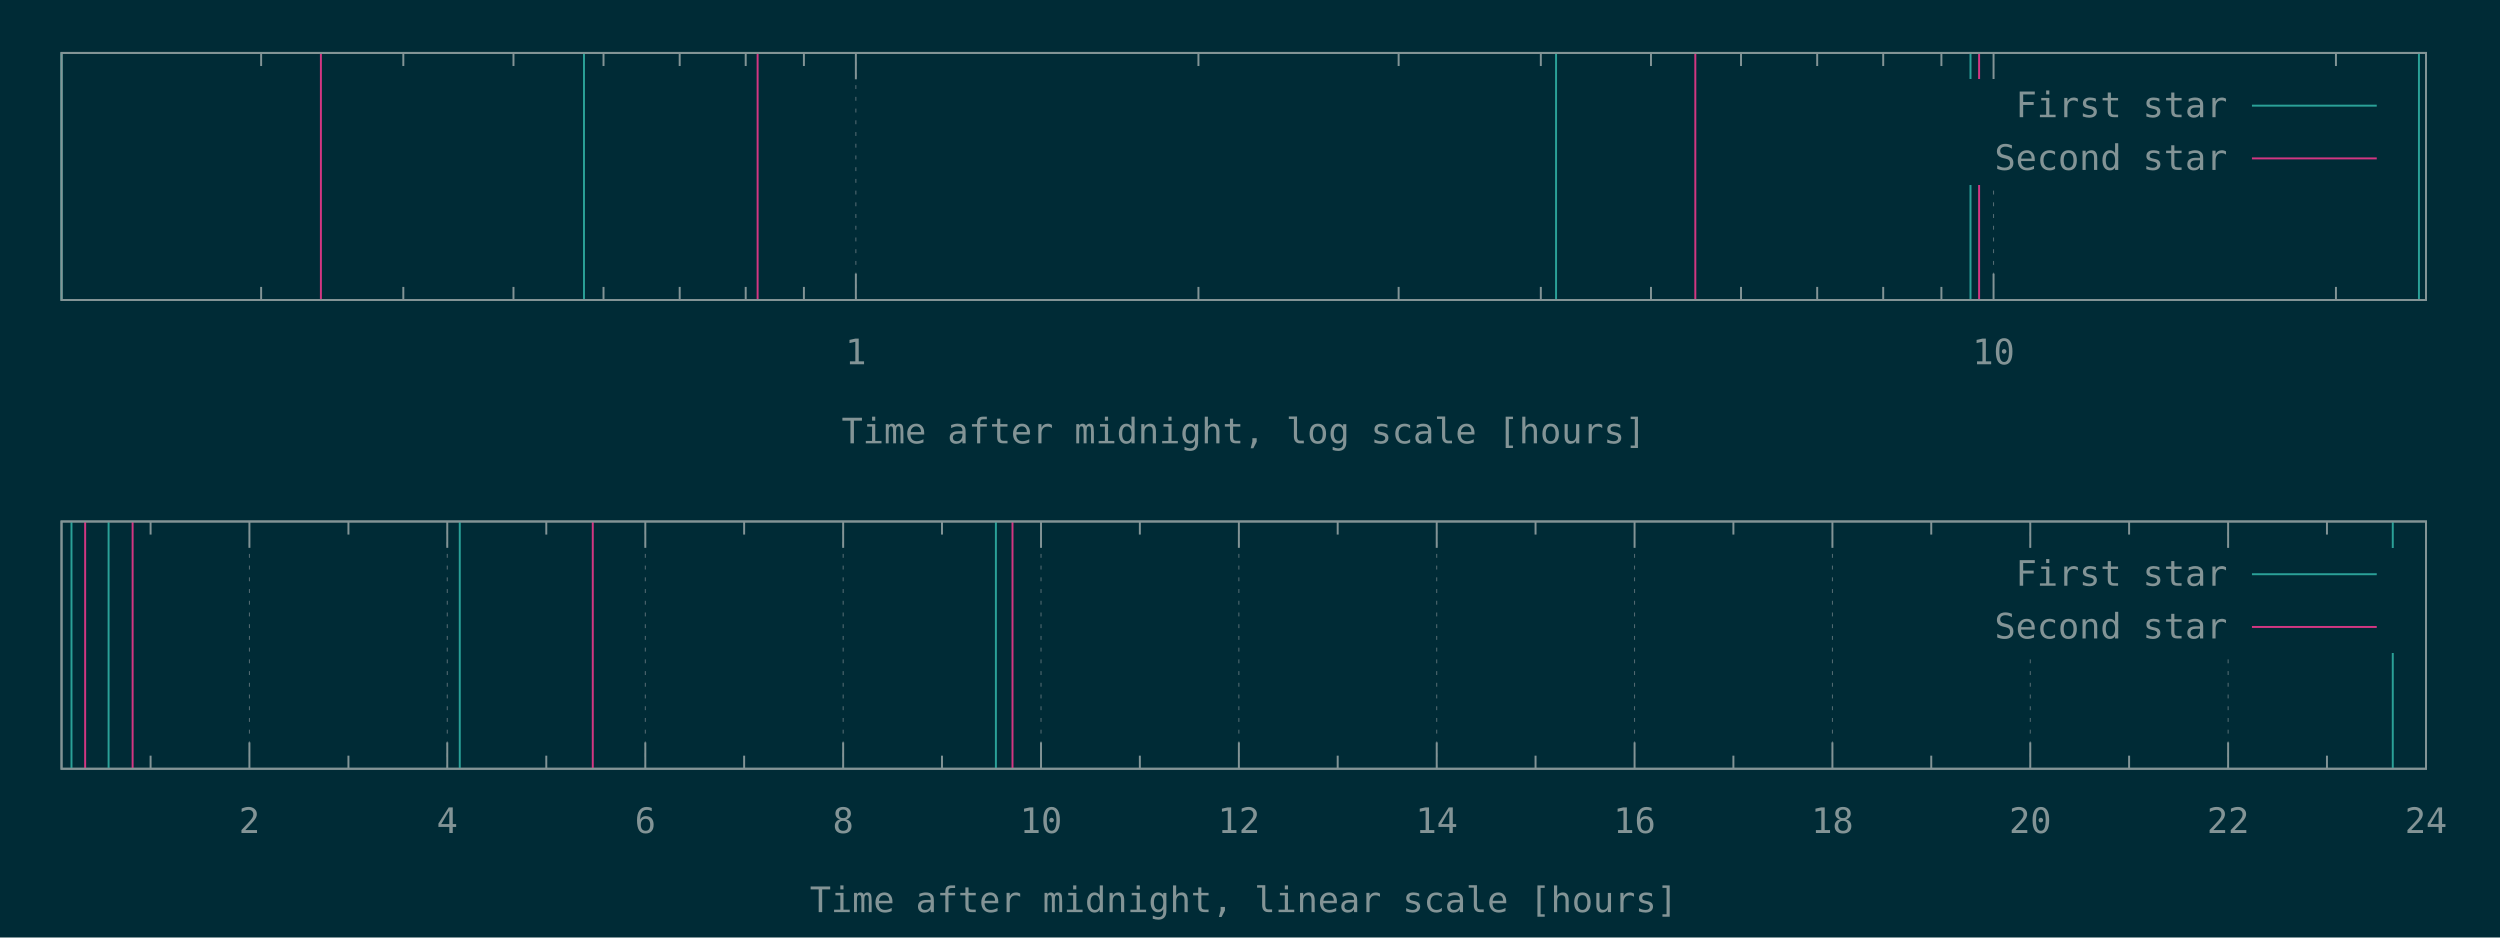
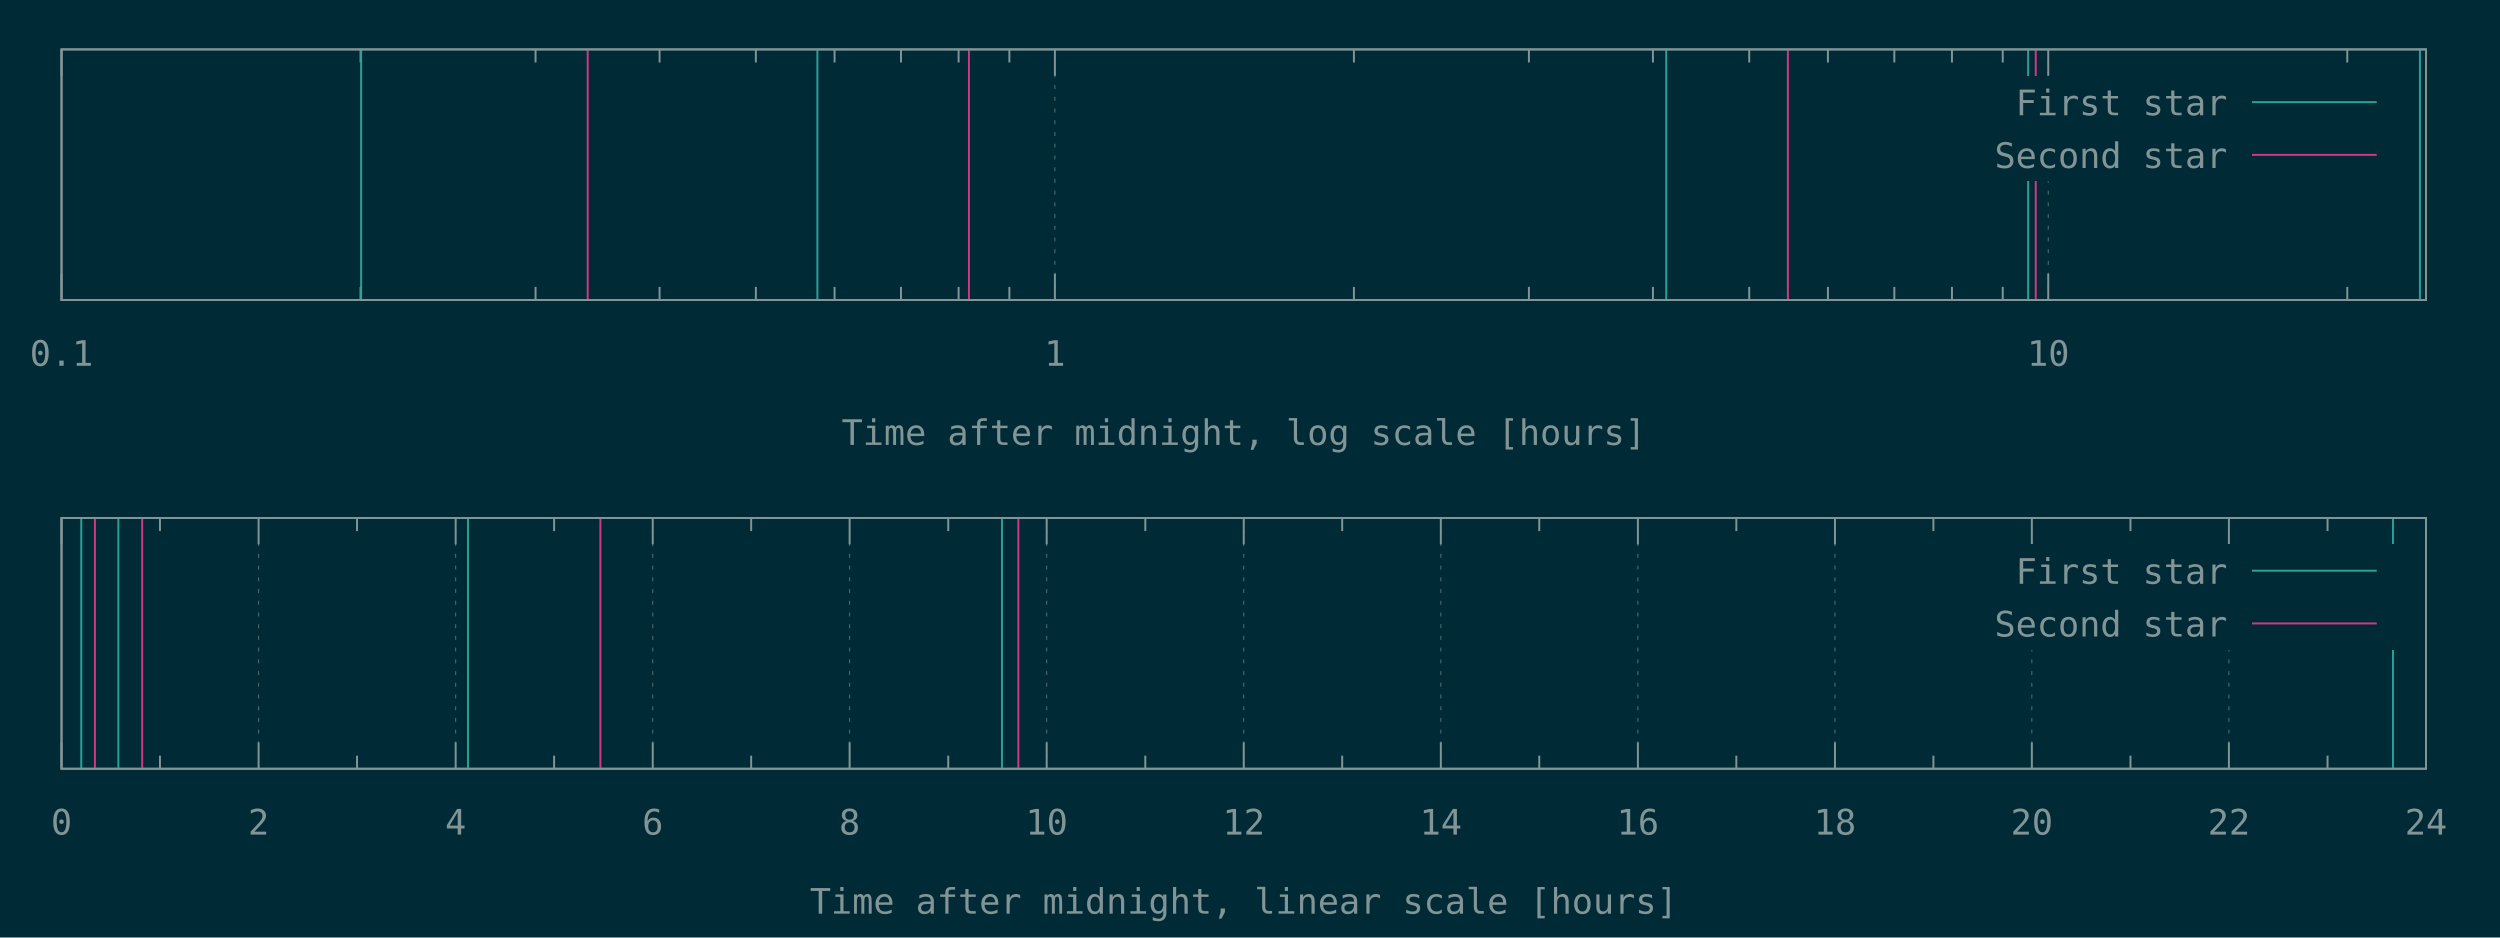
<svg xmlns="http://www.w3.org/2000/svg" xmlns:xlink="http://www.w3.org/1999/xlink" width="1280" height="480" viewBox="0 0 1280 480">
  <g id="gnuplot_canvas">
    <rect x="0" y="0" width="1280" height="480" fill="#002b36" />
    <defs>
      <circle id="gpDot" r="0.5" stroke-width="0.5" />
      <path id="gpPt0" stroke-width="0.148" stroke="currentColor" d="M-1,0 h2 M0,-1 v2" />
      <path id="gpPt1" stroke-width="0.148" stroke="currentColor" d="M-1,-1 L1,1 M1,-1 L-1,1" />
      <path id="gpPt2" stroke-width="0.148" stroke="currentColor" d="M-1,0 L1,0 M0,-1 L0,1 M-1,-1 L1,1 M-1,1 L1,-1" />
      <rect id="gpPt3" stroke-width="0.148" stroke="currentColor" x="-1" y="-1" width="2" height="2" />
      <rect id="gpPt4" stroke-width="0.148" stroke="currentColor" fill="currentColor" x="-1" y="-1" width="2" height="2" />
      <circle id="gpPt5" stroke-width="0.148" stroke="currentColor" cx="0" cy="0" r="1" />
      <use xlink:href="#gpPt5" id="gpPt6" fill="currentColor" stroke="none" />
      <path id="gpPt7" stroke-width="0.148" stroke="currentColor" d="M0,-1.33 L-1.33,0.67 L1.33,0.67 z" />
      <use xlink:href="#gpPt7" id="gpPt8" fill="currentColor" stroke="none" />
      <use xlink:href="#gpPt7" id="gpPt9" stroke="currentColor" transform="rotate(180)" />
      <use xlink:href="#gpPt9" id="gpPt10" fill="currentColor" stroke="none" />
      <use xlink:href="#gpPt3" id="gpPt11" stroke="currentColor" transform="rotate(45)" />
      <use xlink:href="#gpPt11" id="gpPt12" fill="currentColor" stroke="none" />
      <path id="gpPt13" stroke-width="0.148" stroke="currentColor" d="M0,1.330 L1.265,0.411 L0.782,-1.067 L-0.782,-1.076 L-1.265,0.411 z" />
      <use xlink:href="#gpPt13" id="gpPt14" fill="currentColor" stroke="none" />
      <filter id="textbox" filterUnits="objectBoundingBox" x="0" y="0" height="1" width="1">
        <feFlood flood-color="#002B36" flood-opacity="1" result="bgnd" />
        <feComposite in="SourceGraphic" in2="bgnd" operator="atop" />
      </filter>
      <filter id="greybox" filterUnits="objectBoundingBox" x="0" y="0" height="1" width="1">
        <feFlood flood-color="lightgrey" flood-opacity="1" result="grey" />
        <feComposite in="SourceGraphic" in2="grey" operator="atop" />
      </filter>
    </defs>
    <g fill="none" color="#002B36" stroke="currentColor" stroke-width="1.00" stroke-linecap="butt" stroke-linejoin="miter">
</g>
    <g fill="none" color="black" stroke="currentColor" stroke-width="1.00" stroke-linecap="butt" stroke-linejoin="miter">
-       <path stroke="rgb(131, 148, 150)" d="M133.7,153.6 L133.7,146.9 M133.7,27.1 L133.7,33.8 M206.5,153.6 L206.5,146.9 M206.5,27.1 L206.5,33.8   M262.9,153.6 L262.9,146.9 M262.9,27.1 L262.9,33.8 M309.0,153.6 L309.0,146.9 M309.0,27.1 L309.0,33.8   M348.0,153.6 L348.0,146.9 M348.0,27.1 L348.0,33.8 M381.8,153.6 L381.8,146.9 M381.8,27.1 L381.8,33.8   M411.6,153.6 L411.6,146.9 M411.6,27.1 L411.6,33.8  " />
-     </g>
-     <g fill="none" color="black" stroke="rgb(131, 148, 150)" stroke-width="0.50" stroke-linecap="butt" stroke-linejoin="miter">
- </g>
-     <g fill="none" color="gray" stroke="currentColor" stroke-width="0.50" stroke-linecap="butt" stroke-linejoin="miter">
-       <path stroke="rgb( 88, 110, 117)" stroke-dasharray="2,4" class="gridline" d="M438.2,153.6 L438.2,27.1  " />
-     </g>
-     <g fill="none" color="gray" stroke="rgb( 88, 110, 117)" stroke-width="1.00" stroke-linecap="butt" stroke-linejoin="miter">
- </g>
-     <g fill="none" color="black" stroke="currentColor" stroke-width="1.00" stroke-linecap="butt" stroke-linejoin="miter">
-       <path stroke="rgb(131, 148, 150)" d="M438.2,153.6 L438.2,140.1 M438.2,27.1 L438.2,40.6  " />
-       <g transform="translate(438.2,186.5)" stroke="none" fill="rgb(131,148,150)" font-family="Inconsolata" font-size="18.00" text-anchor="middle">
+ </g>
+     <g fill="none" color="black" stroke="rgb(131, 148, 150)" stroke-width="0.50" stroke-linecap="butt" stroke-linejoin="miter">
+ </g>
+     <g fill="none" color="gray" stroke="currentColor" stroke-width="0.50" stroke-linecap="butt" stroke-linejoin="miter">
+       <path stroke="rgb( 88, 110, 117)" stroke-dasharray="2,4" class="gridline" d="M31.5,153.6 L31.5,25.3  " />
+     </g>
+     <g fill="none" color="gray" stroke="rgb( 88, 110, 117)" stroke-width="1.00" stroke-linecap="butt" stroke-linejoin="miter">
+ </g>
+     <g fill="none" color="black" stroke="currentColor" stroke-width="1.00" stroke-linecap="butt" stroke-linejoin="miter">
+       <path stroke="rgb(131, 148, 150)" d="M31.5,153.6 L31.5,140.1 M31.5,25.3 L31.5,38.8  " />
+       <g transform="translate(31.5,187.3)" stroke="none" fill="rgb(131,148,150)" font-family="Inconsolata" font-size="18.00" text-anchor="middle">
+         <text>
+           <tspan font-family="Inconsolata"> 0.1</tspan>
+         </text>
+       </g>
+     </g>
+     <g fill="none" color="black" stroke="currentColor" stroke-width="1.00" stroke-linecap="butt" stroke-linejoin="miter">
+       <path stroke="rgb(131, 148, 150)" d="M184.6,153.6 L184.6,146.9 M184.6,25.3 L184.6,32.0 M274.2,153.6 L274.2,146.9 M274.2,25.3 L274.2,32.0   M337.7,153.6 L337.7,146.9 M337.7,25.3 L337.7,32.0 M387.0,153.6 L387.0,146.9 M387.0,25.3 L387.0,32.0   M427.3,153.6 L427.3,146.9 M427.3,25.3 L427.3,32.0 M461.3,153.6 L461.3,146.9 M461.3,25.3 L461.3,32.0   M490.8,153.6 L490.8,146.9 M490.8,25.3 L490.8,32.0 M516.8,153.6 L516.8,146.9 M516.8,25.3 L516.8,32.0    " />
+     </g>
+     <g fill="none" color="black" stroke="rgb(131, 148, 150)" stroke-width="0.50" stroke-linecap="butt" stroke-linejoin="miter">
+ </g>
+     <g fill="none" color="gray" stroke="currentColor" stroke-width="0.50" stroke-linecap="butt" stroke-linejoin="miter">
+       <path stroke="rgb( 88, 110, 117)" stroke-dasharray="2,4" class="gridline" d="M540.1,153.6 L540.1,25.3  " />
+     </g>
+     <g fill="none" color="gray" stroke="rgb( 88, 110, 117)" stroke-width="1.00" stroke-linecap="butt" stroke-linejoin="miter">
+ </g>
+     <g fill="none" color="black" stroke="currentColor" stroke-width="1.00" stroke-linecap="butt" stroke-linejoin="miter">
+       <path stroke="rgb(131, 148, 150)" d="M540.1,153.6 L540.1,140.1 M540.1,25.3 L540.1,38.8  " />
+       <g transform="translate(540.1,187.3)" stroke="none" fill="rgb(131,148,150)" font-family="Inconsolata" font-size="18.00" text-anchor="middle">
        <text>
          <tspan font-family="Inconsolata"> 1</tspan>
        </text>
      </g>
    </g>
    <g fill="none" color="black" stroke="currentColor" stroke-width="1.00" stroke-linecap="butt" stroke-linejoin="miter">
-       <path stroke="rgb(131, 148, 150)" d="M613.6,153.6 L613.6,146.9 M613.6,27.1 L613.6,33.8 M716.1,153.6 L716.1,146.9 M716.1,27.1 L716.1,33.8   M788.9,153.6 L788.9,146.9 M788.9,27.1 L788.9,33.8 M845.3,153.6 L845.3,146.9 M845.3,27.1 L845.3,33.8   M891.4,153.6 L891.4,146.9 M891.4,27.1 L891.4,33.8 M930.4,153.6 L930.4,146.9 M930.4,27.1 L930.4,33.8   M964.2,153.6 L964.2,146.9 M964.2,27.1 L964.2,33.8 M994.0,153.6 L994.0,146.9 M994.0,27.1 L994.0,33.8    " />
-     </g>
-     <g fill="none" color="black" stroke="rgb(131, 148, 150)" stroke-width="0.50" stroke-linecap="butt" stroke-linejoin="miter">
- </g>
-     <g fill="none" color="gray" stroke="currentColor" stroke-width="0.50" stroke-linecap="butt" stroke-linejoin="miter">
-       <path stroke="rgb( 88, 110, 117)" stroke-dasharray="2,4" class="gridline" d="M1020.7,153.6 L1020.7,94.6 M1020.7,40.6 L1020.7,27.1  " />
-     </g>
-     <g fill="none" color="gray" stroke="rgb( 88, 110, 117)" stroke-width="1.00" stroke-linecap="butt" stroke-linejoin="miter">
- </g>
-     <g fill="none" color="black" stroke="currentColor" stroke-width="1.00" stroke-linecap="butt" stroke-linejoin="miter">
-       <path stroke="rgb(131, 148, 150)" d="M1020.7,153.6 L1020.7,140.1 M1020.7,27.1 L1020.7,40.6  " />
-       <g transform="translate(1020.7,186.5)" stroke="none" fill="rgb(131,148,150)" font-family="Inconsolata" font-size="18.00" text-anchor="middle">
+       <path stroke="rgb(131, 148, 150)" d="M693.2,153.6 L693.2,146.9 M693.2,25.3 L693.2,32.0 M782.8,153.6 L782.8,146.9 M782.8,25.3 L782.8,32.0   M846.3,153.6 L846.3,146.9 M846.3,25.3 L846.3,32.0 M895.6,153.6 L895.6,146.9 M895.6,25.3 L895.6,32.0   M935.9,153.6 L935.9,146.9 M935.9,25.3 L935.9,32.0 M969.9,153.6 L969.9,146.9 M969.9,25.3 L969.9,32.0   M999.4,153.6 L999.4,146.9 M999.4,25.3 L999.4,32.0 M1025.4,153.6 L1025.4,146.9 M1025.4,25.3 L1025.4,32.0    " />
+     </g>
+     <g fill="none" color="black" stroke="rgb(131, 148, 150)" stroke-width="0.50" stroke-linecap="butt" stroke-linejoin="miter">
+ </g>
+     <g fill="none" color="gray" stroke="currentColor" stroke-width="0.50" stroke-linecap="butt" stroke-linejoin="miter">
+       <path stroke="rgb( 88, 110, 117)" stroke-dasharray="2,4" class="gridline" d="M1048.7,153.6 L1048.7,92.8 M1048.7,38.8 L1048.7,25.3  " />
+     </g>
+     <g fill="none" color="gray" stroke="rgb( 88, 110, 117)" stroke-width="1.00" stroke-linecap="butt" stroke-linejoin="miter">
+ </g>
+     <g fill="none" color="black" stroke="currentColor" stroke-width="1.00" stroke-linecap="butt" stroke-linejoin="miter">
+       <path stroke="rgb(131, 148, 150)" d="M1048.7,153.6 L1048.7,140.1 M1048.7,25.3 L1048.7,38.8  " />
+       <g transform="translate(1048.7,187.3)" stroke="none" fill="rgb(131,148,150)" font-family="Inconsolata" font-size="18.00" text-anchor="middle">
        <text>
          <tspan font-family="Inconsolata"> 10</tspan>
        </text>
      </g>
    </g>
    <g fill="none" color="black" stroke="currentColor" stroke-width="1.00" stroke-linecap="butt" stroke-linejoin="miter">
-       <path stroke="rgb(131, 148, 150)" d="M1196.0,153.6 L1196.0,146.9 M1196.0,27.1 L1196.0,33.8  " />
-     </g>
-     <g fill="none" color="black" stroke="currentColor" stroke-width="1.00" stroke-linecap="butt" stroke-linejoin="miter">
-       <path stroke="rgb(131, 148, 150)" d="M31.5,27.1 L31.5,153.6 L1242.1,153.6 L1242.1,27.1 L31.5,27.1 Z  " />
-     </g>
-     <g fill="none" color="black" stroke="currentColor" stroke-width="1.00" stroke-linecap="butt" stroke-linejoin="miter">
-       <g transform="translate(636.8,227.0)" stroke="none" fill="rgb(131,148,150)" font-family="Inconsolata" font-size="18.00" text-anchor="middle">
+       <path stroke="rgb(131, 148, 150)" d="M1201.8,153.6 L1201.8,146.9 M1201.8,25.3 L1201.8,32.0  " />
+     </g>
+     <g fill="none" color="black" stroke="currentColor" stroke-width="1.00" stroke-linecap="butt" stroke-linejoin="miter">
+       <path stroke="rgb(131, 148, 150)" d="M31.5,25.3 L31.5,153.6 L1242.1,153.6 L1242.1,25.3 L31.5,25.3 Z  " />
+     </g>
+     <g fill="none" color="black" stroke="currentColor" stroke-width="1.00" stroke-linecap="butt" stroke-linejoin="miter">
+       <g transform="translate(636.8,227.8)" stroke="none" fill="rgb(131,148,150)" font-family="Inconsolata" font-size="18.00" text-anchor="middle">
        <text>
          <tspan font-family="Inconsolata">Time after midnight, log scale [hours]</tspan>
        </text>
      </g>
    </g>
    <g fill="none" color="black" stroke="currentColor" stroke-width="1.00" stroke-linecap="butt" stroke-linejoin="miter">
</g>
    <g id="gnuplot_plot_1a">
      <g fill="none" color="black" stroke="currentColor" stroke-width="1.00" stroke-linecap="butt" stroke-linejoin="miter">
-         <path stroke="rgb( 42, 161, 152)" d="M31.5,153.6 L31.5,27.1 M299.0,153.6 L299.0,27.1 M796.7,153.6 L796.7,27.1 M1008.9,153.6 L1008.9,27.1   M1238.5,153.6 L1238.5,27.1  " />
+         <path stroke="rgb( 42, 161, 152)" d="M184.9,153.6 L184.9,25.3 M418.5,153.6 L418.5,25.3 M853.1,153.6 L853.1,25.3 M1038.4,153.6 L1038.4,25.3   M1239.0,153.6 L1239.0,25.3  " />
      </g>
    </g>
    <g id="gnuplot_plot_2a">
      <g fill="none" color="black" stroke="currentColor" stroke-width="1.00" stroke-linecap="butt" stroke-linejoin="miter">
-         <path stroke="rgb(211,  54, 130)" d="M164.3,153.6 L164.3,27.1 M387.9,153.6 L387.9,27.1 M868.0,153.6 L868.0,27.1 M1013.3,153.6 L1013.3,27.1    " />
+         <path stroke="rgb(211,  54, 130)" d="M300.9,153.6 L300.9,25.3 M496.1,153.6 L496.1,25.3 M915.4,153.6 L915.4,25.3 M1042.3,153.6 L1042.3,25.3    " />
      </g>
    </g>
    <g stroke="none" shape-rendering="crispEdges">
-       <polygon fill="#002B36" points="1001.8,94.6 1229.5,94.6 1229.5,40.6 1001.8,40.6 " />
+       <polygon fill="#002B36" points="1001.8,92.8 1229.5,92.8 1229.5,38.8 1001.8,38.8 " />
    </g>
    <g id="gnuplot_plot_1a">
      <g fill="none" color="black" stroke="currentColor" stroke-width="1.00" stroke-linecap="butt" stroke-linejoin="miter">
-         <g transform="translate(1140.4,60.0)" stroke="none" fill="rgb(131,148,150)" font-family="Inconsolata" font-size="18.00" text-anchor="end">
+         <g transform="translate(1140.4,59.0)" stroke="none" fill="rgb(131,148,150)" font-family="Inconsolata" font-size="18.00" text-anchor="end">
          <text>
            <tspan font-family="Inconsolata">First star</tspan>
          </text>
        </g>
      </g>
      <g fill="none" color="black" stroke="currentColor" stroke-width="1.00" stroke-linecap="butt" stroke-linejoin="miter">
-         <path stroke="rgb( 42, 161, 152)" d="M1153.0,54.1 L1216.9,54.1  " />
+         <path stroke="rgb( 42, 161, 152)" d="M1153.0,52.3 L1216.9,52.3  " />
      </g>
    </g>
    <g id="gnuplot_plot_2a">
      <g fill="none" color="black" stroke="currentColor" stroke-width="1.00" stroke-linecap="butt" stroke-linejoin="miter">
-         <g transform="translate(1140.4,87.0)" stroke="none" fill="rgb(131,148,150)" font-family="Inconsolata" font-size="18.00" text-anchor="end">
+         <g transform="translate(1140.4,86.0)" stroke="none" fill="rgb(131,148,150)" font-family="Inconsolata" font-size="18.00" text-anchor="end">
          <text>
            <tspan font-family="Inconsolata">Second star</tspan>
          </text>
        </g>
      </g>
      <g fill="none" color="black" stroke="currentColor" stroke-width="1.00" stroke-linecap="butt" stroke-linejoin="miter">
-         <path stroke="rgb(211,  54, 130)" d="M1153.0,81.1 L1216.9,81.1  " />
+         <path stroke="rgb(211,  54, 130)" d="M1153.0,79.3 L1216.9,79.3  " />
      </g>
    </g>
    <g fill="none" color="#002B36" stroke="rgb(211,  54, 130)" stroke-width="2.00" stroke-linecap="butt" stroke-linejoin="miter">
</g>
    <g fill="none" color="black" stroke="currentColor" stroke-width="2.00" stroke-linecap="butt" stroke-linejoin="miter">
</g>
    <g fill="none" color="black" stroke="black" stroke-width="1.00" stroke-linecap="butt" stroke-linejoin="miter">
</g>
    <g fill="none" color="black" stroke="currentColor" stroke-width="1.00" stroke-linecap="butt" stroke-linejoin="miter">
-       <path stroke="rgb(131, 148, 150)" d="M31.5,27.1 L31.5,153.6 L1242.1,153.6 L1242.1,27.1 L31.5,27.1 Z  " />
-     </g>
-     <g fill="none" color="black" stroke="currentColor" stroke-width="1.00" stroke-linecap="butt" stroke-linejoin="miter">
- </g>
-     <g fill="none" color="black" stroke="currentColor" stroke-width="1.00" stroke-linecap="butt" stroke-linejoin="miter">
-       <path stroke="rgb(131, 148, 150)" d="M77.1,393.6 L77.1,386.9 M77.1,267.0 L77.1,273.7  " />
-     </g>
-     <g fill="none" color="black" stroke="rgb(131, 148, 150)" stroke-width="0.50" stroke-linecap="butt" stroke-linejoin="miter">
- </g>
-     <g fill="none" color="gray" stroke="currentColor" stroke-width="0.50" stroke-linecap="butt" stroke-linejoin="miter">
-       <path stroke="rgb( 88, 110, 117)" stroke-dasharray="2,4" class="gridline" d="M127.7,393.6 L127.7,267.0  " />
-     </g>
-     <g fill="none" color="gray" stroke="rgb( 88, 110, 117)" stroke-width="1.00" stroke-linecap="butt" stroke-linejoin="miter">
- </g>
-     <g fill="none" color="black" stroke="currentColor" stroke-width="1.00" stroke-linecap="butt" stroke-linejoin="miter">
-       <path stroke="rgb(131, 148, 150)" d="M127.7,393.6 L127.7,380.1 M127.7,267.0 L127.7,280.5  " />
-       <g transform="translate(127.7,426.5)" stroke="none" fill="rgb(131,148,150)" font-family="Inconsolata" font-size="18.00" text-anchor="middle">
+       <path stroke="rgb(131, 148, 150)" d="M31.5,25.3 L31.5,153.6 L1242.1,153.6 L1242.1,25.3 L31.5,25.3 Z  " />
+     </g>
+     <g fill="none" color="black" stroke="currentColor" stroke-width="1.00" stroke-linecap="butt" stroke-linejoin="miter">
+ </g>
+     <g fill="none" color="black" stroke="currentColor" stroke-width="1.00" stroke-linecap="butt" stroke-linejoin="miter">
+ </g>
+     <g fill="none" color="black" stroke="rgb(131, 148, 150)" stroke-width="0.50" stroke-linecap="butt" stroke-linejoin="miter">
+ </g>
+     <g fill="none" color="gray" stroke="currentColor" stroke-width="0.50" stroke-linecap="butt" stroke-linejoin="miter">
+       <path stroke="rgb( 88, 110, 117)" stroke-dasharray="2,4" class="gridline" d="M31.5,393.6 L31.5,265.2  " />
+     </g>
+     <g fill="none" color="gray" stroke="rgb( 88, 110, 117)" stroke-width="1.00" stroke-linecap="butt" stroke-linejoin="miter">
+ </g>
+     <g fill="none" color="black" stroke="currentColor" stroke-width="1.00" stroke-linecap="butt" stroke-linejoin="miter">
+       <path stroke="rgb(131, 148, 150)" d="M31.5,393.6 L31.5,380.1 M31.5,265.2 L31.5,278.7  " />
+       <g transform="translate(31.5,427.3)" stroke="none" fill="rgb(131,148,150)" font-family="Inconsolata" font-size="18.00" text-anchor="middle">
+         <text>
+           <tspan font-family="Inconsolata"> 0</tspan>
+         </text>
+       </g>
+     </g>
+     <g fill="none" color="black" stroke="currentColor" stroke-width="1.00" stroke-linecap="butt" stroke-linejoin="miter">
+       <path stroke="rgb(131, 148, 150)" d="M81.9,393.6 L81.9,386.9 M81.9,265.2 L81.9,271.9  " />
+     </g>
+     <g fill="none" color="black" stroke="rgb(131, 148, 150)" stroke-width="0.50" stroke-linecap="butt" stroke-linejoin="miter">
+ </g>
+     <g fill="none" color="gray" stroke="currentColor" stroke-width="0.50" stroke-linecap="butt" stroke-linejoin="miter">
+       <path stroke="rgb( 88, 110, 117)" stroke-dasharray="2,4" class="gridline" d="M132.4,393.6 L132.4,265.2  " />
+     </g>
+     <g fill="none" color="gray" stroke="rgb( 88, 110, 117)" stroke-width="1.00" stroke-linecap="butt" stroke-linejoin="miter">
+ </g>
+     <g fill="none" color="black" stroke="currentColor" stroke-width="1.00" stroke-linecap="butt" stroke-linejoin="miter">
+       <path stroke="rgb(131, 148, 150)" d="M132.4,393.6 L132.4,380.1 M132.4,265.2 L132.4,278.7  " />
+       <g transform="translate(132.4,427.3)" stroke="none" fill="rgb(131,148,150)" font-family="Inconsolata" font-size="18.00" text-anchor="middle">
        <text>
          <tspan font-family="Inconsolata"> 2</tspan>
        </text>
      </g>
    </g>
    <g fill="none" color="black" stroke="currentColor" stroke-width="1.00" stroke-linecap="butt" stroke-linejoin="miter">
-       <path stroke="rgb(131, 148, 150)" d="M178.4,393.6 L178.4,386.9 M178.4,267.0 L178.4,273.7  " />
-     </g>
-     <g fill="none" color="black" stroke="rgb(131, 148, 150)" stroke-width="0.50" stroke-linecap="butt" stroke-linejoin="miter">
- </g>
-     <g fill="none" color="gray" stroke="currentColor" stroke-width="0.50" stroke-linecap="butt" stroke-linejoin="miter">
-       <path stroke="rgb( 88, 110, 117)" stroke-dasharray="2,4" class="gridline" d="M229.0,393.6 L229.0,267.0  " />
-     </g>
-     <g fill="none" color="gray" stroke="rgb( 88, 110, 117)" stroke-width="1.00" stroke-linecap="butt" stroke-linejoin="miter">
- </g>
-     <g fill="none" color="black" stroke="currentColor" stroke-width="1.00" stroke-linecap="butt" stroke-linejoin="miter">
-       <path stroke="rgb(131, 148, 150)" d="M229.0,393.6 L229.0,380.1 M229.0,267.0 L229.0,280.5  " />
-       <g transform="translate(229.0,426.5)" stroke="none" fill="rgb(131,148,150)" font-family="Inconsolata" font-size="18.00" text-anchor="middle">
+       <path stroke="rgb(131, 148, 150)" d="M182.8,393.6 L182.8,386.9 M182.8,265.2 L182.8,271.9  " />
+     </g>
+     <g fill="none" color="black" stroke="rgb(131, 148, 150)" stroke-width="0.50" stroke-linecap="butt" stroke-linejoin="miter">
+ </g>
+     <g fill="none" color="gray" stroke="currentColor" stroke-width="0.50" stroke-linecap="butt" stroke-linejoin="miter">
+       <path stroke="rgb( 88, 110, 117)" stroke-dasharray="2,4" class="gridline" d="M233.3,393.6 L233.3,265.2  " />
+     </g>
+     <g fill="none" color="gray" stroke="rgb( 88, 110, 117)" stroke-width="1.00" stroke-linecap="butt" stroke-linejoin="miter">
+ </g>
+     <g fill="none" color="black" stroke="currentColor" stroke-width="1.00" stroke-linecap="butt" stroke-linejoin="miter">
+       <path stroke="rgb(131, 148, 150)" d="M233.3,393.6 L233.3,380.1 M233.3,265.2 L233.3,278.7  " />
+       <g transform="translate(233.3,427.3)" stroke="none" fill="rgb(131,148,150)" font-family="Inconsolata" font-size="18.00" text-anchor="middle">
        <text>
          <tspan font-family="Inconsolata"> 4</tspan>
        </text>
      </g>
    </g>
    <g fill="none" color="black" stroke="currentColor" stroke-width="1.00" stroke-linecap="butt" stroke-linejoin="miter">
-       <path stroke="rgb(131, 148, 150)" d="M279.7,393.6 L279.7,386.9 M279.7,267.0 L279.7,273.7  " />
-     </g>
-     <g fill="none" color="black" stroke="rgb(131, 148, 150)" stroke-width="0.50" stroke-linecap="butt" stroke-linejoin="miter">
- </g>
-     <g fill="none" color="gray" stroke="currentColor" stroke-width="0.50" stroke-linecap="butt" stroke-linejoin="miter">
-       <path stroke="rgb( 88, 110, 117)" stroke-dasharray="2,4" class="gridline" d="M330.4,393.6 L330.4,267.0  " />
-     </g>
-     <g fill="none" color="gray" stroke="rgb( 88, 110, 117)" stroke-width="1.00" stroke-linecap="butt" stroke-linejoin="miter">
- </g>
-     <g fill="none" color="black" stroke="currentColor" stroke-width="1.00" stroke-linecap="butt" stroke-linejoin="miter">
-       <path stroke="rgb(131, 148, 150)" d="M330.4,393.6 L330.4,380.1 M330.4,267.0 L330.4,280.5  " />
-       <g transform="translate(330.4,426.5)" stroke="none" fill="rgb(131,148,150)" font-family="Inconsolata" font-size="18.00" text-anchor="middle">
+       <path stroke="rgb(131, 148, 150)" d="M283.7,393.6 L283.7,386.9 M283.7,265.2 L283.7,271.9  " />
+     </g>
+     <g fill="none" color="black" stroke="rgb(131, 148, 150)" stroke-width="0.50" stroke-linecap="butt" stroke-linejoin="miter">
+ </g>
+     <g fill="none" color="gray" stroke="currentColor" stroke-width="0.50" stroke-linecap="butt" stroke-linejoin="miter">
+       <path stroke="rgb( 88, 110, 117)" stroke-dasharray="2,4" class="gridline" d="M334.2,393.6 L334.2,265.2  " />
+     </g>
+     <g fill="none" color="gray" stroke="rgb( 88, 110, 117)" stroke-width="1.00" stroke-linecap="butt" stroke-linejoin="miter">
+ </g>
+     <g fill="none" color="black" stroke="currentColor" stroke-width="1.00" stroke-linecap="butt" stroke-linejoin="miter">
+       <path stroke="rgb(131, 148, 150)" d="M334.2,393.6 L334.2,380.1 M334.2,265.2 L334.2,278.7  " />
+       <g transform="translate(334.2,427.3)" stroke="none" fill="rgb(131,148,150)" font-family="Inconsolata" font-size="18.00" text-anchor="middle">
        <text>
          <tspan font-family="Inconsolata"> 6</tspan>
        </text>
      </g>
    </g>
    <g fill="none" color="black" stroke="currentColor" stroke-width="1.00" stroke-linecap="butt" stroke-linejoin="miter">
-       <path stroke="rgb(131, 148, 150)" d="M381.0,393.6 L381.0,386.9 M381.0,267.0 L381.0,273.7  " />
-     </g>
-     <g fill="none" color="black" stroke="rgb(131, 148, 150)" stroke-width="0.50" stroke-linecap="butt" stroke-linejoin="miter">
- </g>
-     <g fill="none" color="gray" stroke="currentColor" stroke-width="0.50" stroke-linecap="butt" stroke-linejoin="miter">
-       <path stroke="rgb( 88, 110, 117)" stroke-dasharray="2,4" class="gridline" d="M431.7,393.6 L431.7,267.0  " />
-     </g>
-     <g fill="none" color="gray" stroke="rgb( 88, 110, 117)" stroke-width="1.00" stroke-linecap="butt" stroke-linejoin="miter">
- </g>
-     <g fill="none" color="black" stroke="currentColor" stroke-width="1.00" stroke-linecap="butt" stroke-linejoin="miter">
-       <path stroke="rgb(131, 148, 150)" d="M431.7,393.6 L431.7,380.1 M431.7,267.0 L431.7,280.5  " />
-       <g transform="translate(431.7,426.5)" stroke="none" fill="rgb(131,148,150)" font-family="Inconsolata" font-size="18.00" text-anchor="middle">
+       <path stroke="rgb(131, 148, 150)" d="M384.6,393.6 L384.6,386.9 M384.6,265.2 L384.6,271.9  " />
+     </g>
+     <g fill="none" color="black" stroke="rgb(131, 148, 150)" stroke-width="0.50" stroke-linecap="butt" stroke-linejoin="miter">
+ </g>
+     <g fill="none" color="gray" stroke="currentColor" stroke-width="0.50" stroke-linecap="butt" stroke-linejoin="miter">
+       <path stroke="rgb( 88, 110, 117)" stroke-dasharray="2,4" class="gridline" d="M435.0,393.6 L435.0,265.2  " />
+     </g>
+     <g fill="none" color="gray" stroke="rgb( 88, 110, 117)" stroke-width="1.00" stroke-linecap="butt" stroke-linejoin="miter">
+ </g>
+     <g fill="none" color="black" stroke="currentColor" stroke-width="1.00" stroke-linecap="butt" stroke-linejoin="miter">
+       <path stroke="rgb(131, 148, 150)" d="M435.0,393.6 L435.0,380.1 M435.0,265.2 L435.0,278.7  " />
+       <g transform="translate(435.0,427.3)" stroke="none" fill="rgb(131,148,150)" font-family="Inconsolata" font-size="18.00" text-anchor="middle">
        <text>
          <tspan font-family="Inconsolata"> 8</tspan>
        </text>
      </g>
    </g>
    <g fill="none" color="black" stroke="currentColor" stroke-width="1.00" stroke-linecap="butt" stroke-linejoin="miter">
-       <path stroke="rgb(131, 148, 150)" d="M482.3,393.6 L482.3,386.9 M482.3,267.0 L482.3,273.7  " />
-     </g>
-     <g fill="none" color="black" stroke="rgb(131, 148, 150)" stroke-width="0.50" stroke-linecap="butt" stroke-linejoin="miter">
- </g>
-     <g fill="none" color="gray" stroke="currentColor" stroke-width="0.50" stroke-linecap="butt" stroke-linejoin="miter">
-       <path stroke="rgb( 88, 110, 117)" stroke-dasharray="2,4" class="gridline" d="M533.0,393.6 L533.0,267.0  " />
-     </g>
-     <g fill="none" color="gray" stroke="rgb( 88, 110, 117)" stroke-width="1.00" stroke-linecap="butt" stroke-linejoin="miter">
- </g>
-     <g fill="none" color="black" stroke="currentColor" stroke-width="1.00" stroke-linecap="butt" stroke-linejoin="miter">
-       <path stroke="rgb(131, 148, 150)" d="M533.0,393.6 L533.0,380.1 M533.0,267.0 L533.0,280.5  " />
-       <g transform="translate(533.0,426.5)" stroke="none" fill="rgb(131,148,150)" font-family="Inconsolata" font-size="18.00" text-anchor="middle">
+       <path stroke="rgb(131, 148, 150)" d="M485.5,393.6 L485.5,386.9 M485.5,265.2 L485.5,271.9  " />
+     </g>
+     <g fill="none" color="black" stroke="rgb(131, 148, 150)" stroke-width="0.50" stroke-linecap="butt" stroke-linejoin="miter">
+ </g>
+     <g fill="none" color="gray" stroke="currentColor" stroke-width="0.50" stroke-linecap="butt" stroke-linejoin="miter">
+       <path stroke="rgb( 88, 110, 117)" stroke-dasharray="2,4" class="gridline" d="M535.9,393.6 L535.9,265.2  " />
+     </g>
+     <g fill="none" color="gray" stroke="rgb( 88, 110, 117)" stroke-width="1.00" stroke-linecap="butt" stroke-linejoin="miter">
+ </g>
+     <g fill="none" color="black" stroke="currentColor" stroke-width="1.00" stroke-linecap="butt" stroke-linejoin="miter">
+       <path stroke="rgb(131, 148, 150)" d="M535.9,393.6 L535.9,380.1 M535.9,265.2 L535.9,278.7  " />
+       <g transform="translate(535.9,427.3)" stroke="none" fill="rgb(131,148,150)" font-family="Inconsolata" font-size="18.00" text-anchor="middle">
        <text>
          <tspan font-family="Inconsolata"> 10</tspan>
        </text>
      </g>
    </g>
    <g fill="none" color="black" stroke="currentColor" stroke-width="1.00" stroke-linecap="butt" stroke-linejoin="miter">
-       <path stroke="rgb(131, 148, 150)" d="M583.6,393.6 L583.6,386.9 M583.6,267.0 L583.6,273.7  " />
-     </g>
-     <g fill="none" color="black" stroke="rgb(131, 148, 150)" stroke-width="0.50" stroke-linecap="butt" stroke-linejoin="miter">
- </g>
-     <g fill="none" color="gray" stroke="currentColor" stroke-width="0.50" stroke-linecap="butt" stroke-linejoin="miter">
-       <path stroke="rgb( 88, 110, 117)" stroke-dasharray="2,4" class="gridline" d="M634.3,393.6 L634.3,267.0  " />
-     </g>
-     <g fill="none" color="gray" stroke="rgb( 88, 110, 117)" stroke-width="1.00" stroke-linecap="butt" stroke-linejoin="miter">
- </g>
-     <g fill="none" color="black" stroke="currentColor" stroke-width="1.00" stroke-linecap="butt" stroke-linejoin="miter">
-       <path stroke="rgb(131, 148, 150)" d="M634.3,393.6 L634.3,380.1 M634.3,267.0 L634.3,280.5  " />
-       <g transform="translate(634.3,426.5)" stroke="none" fill="rgb(131,148,150)" font-family="Inconsolata" font-size="18.00" text-anchor="middle">
+       <path stroke="rgb(131, 148, 150)" d="M586.4,393.6 L586.4,386.9 M586.4,265.2 L586.4,271.9  " />
+     </g>
+     <g fill="none" color="black" stroke="rgb(131, 148, 150)" stroke-width="0.50" stroke-linecap="butt" stroke-linejoin="miter">
+ </g>
+     <g fill="none" color="gray" stroke="currentColor" stroke-width="0.50" stroke-linecap="butt" stroke-linejoin="miter">
+       <path stroke="rgb( 88, 110, 117)" stroke-dasharray="2,4" class="gridline" d="M636.8,393.6 L636.8,265.2  " />
+     </g>
+     <g fill="none" color="gray" stroke="rgb( 88, 110, 117)" stroke-width="1.00" stroke-linecap="butt" stroke-linejoin="miter">
+ </g>
+     <g fill="none" color="black" stroke="currentColor" stroke-width="1.00" stroke-linecap="butt" stroke-linejoin="miter">
+       <path stroke="rgb(131, 148, 150)" d="M636.8,393.6 L636.8,380.1 M636.8,265.2 L636.8,278.7  " />
+       <g transform="translate(636.8,427.3)" stroke="none" fill="rgb(131,148,150)" font-family="Inconsolata" font-size="18.00" text-anchor="middle">
        <text>
          <tspan font-family="Inconsolata"> 12</tspan>
        </text>
      </g>
    </g>
    <g fill="none" color="black" stroke="currentColor" stroke-width="1.00" stroke-linecap="butt" stroke-linejoin="miter">
-       <path stroke="rgb(131, 148, 150)" d="M684.9,393.6 L684.9,386.9 M684.9,267.0 L684.9,273.7  " />
-     </g>
-     <g fill="none" color="black" stroke="rgb(131, 148, 150)" stroke-width="0.50" stroke-linecap="butt" stroke-linejoin="miter">
- </g>
-     <g fill="none" color="gray" stroke="currentColor" stroke-width="0.50" stroke-linecap="butt" stroke-linejoin="miter">
-       <path stroke="rgb( 88, 110, 117)" stroke-dasharray="2,4" class="gridline" d="M735.6,393.6 L735.6,267.0  " />
-     </g>
-     <g fill="none" color="gray" stroke="rgb( 88, 110, 117)" stroke-width="1.00" stroke-linecap="butt" stroke-linejoin="miter">
- </g>
-     <g fill="none" color="black" stroke="currentColor" stroke-width="1.00" stroke-linecap="butt" stroke-linejoin="miter">
-       <path stroke="rgb(131, 148, 150)" d="M735.6,393.6 L735.6,380.1 M735.6,267.0 L735.6,280.5  " />
-       <g transform="translate(735.6,426.5)" stroke="none" fill="rgb(131,148,150)" font-family="Inconsolata" font-size="18.00" text-anchor="middle">
+       <path stroke="rgb(131, 148, 150)" d="M687.2,393.6 L687.2,386.9 M687.2,265.2 L687.2,271.9  " />
+     </g>
+     <g fill="none" color="black" stroke="rgb(131, 148, 150)" stroke-width="0.50" stroke-linecap="butt" stroke-linejoin="miter">
+ </g>
+     <g fill="none" color="gray" stroke="currentColor" stroke-width="0.50" stroke-linecap="butt" stroke-linejoin="miter">
+       <path stroke="rgb( 88, 110, 117)" stroke-dasharray="2,4" class="gridline" d="M737.7,393.6 L737.7,265.2  " />
+     </g>
+     <g fill="none" color="gray" stroke="rgb( 88, 110, 117)" stroke-width="1.00" stroke-linecap="butt" stroke-linejoin="miter">
+ </g>
+     <g fill="none" color="black" stroke="currentColor" stroke-width="1.00" stroke-linecap="butt" stroke-linejoin="miter">
+       <path stroke="rgb(131, 148, 150)" d="M737.7,393.6 L737.7,380.1 M737.7,265.2 L737.7,278.7  " />
+       <g transform="translate(737.7,427.3)" stroke="none" fill="rgb(131,148,150)" font-family="Inconsolata" font-size="18.00" text-anchor="middle">
        <text>
          <tspan font-family="Inconsolata"> 14</tspan>
        </text>
      </g>
    </g>
    <g fill="none" color="black" stroke="currentColor" stroke-width="1.00" stroke-linecap="butt" stroke-linejoin="miter">
-       <path stroke="rgb(131, 148, 150)" d="M786.2,393.6 L786.2,386.9 M786.2,267.0 L786.2,273.7  " />
-     </g>
-     <g fill="none" color="black" stroke="rgb(131, 148, 150)" stroke-width="0.50" stroke-linecap="butt" stroke-linejoin="miter">
- </g>
-     <g fill="none" color="gray" stroke="currentColor" stroke-width="0.50" stroke-linecap="butt" stroke-linejoin="miter">
-       <path stroke="rgb( 88, 110, 117)" stroke-dasharray="2,4" class="gridline" d="M836.9,393.6 L836.9,267.0  " />
-     </g>
-     <g fill="none" color="gray" stroke="rgb( 88, 110, 117)" stroke-width="1.00" stroke-linecap="butt" stroke-linejoin="miter">
- </g>
-     <g fill="none" color="black" stroke="currentColor" stroke-width="1.00" stroke-linecap="butt" stroke-linejoin="miter">
-       <path stroke="rgb(131, 148, 150)" d="M836.9,393.6 L836.9,380.1 M836.9,267.0 L836.9,280.5  " />
-       <g transform="translate(836.9,426.5)" stroke="none" fill="rgb(131,148,150)" font-family="Inconsolata" font-size="18.00" text-anchor="middle">
+       <path stroke="rgb(131, 148, 150)" d="M788.1,393.6 L788.1,386.9 M788.1,265.2 L788.1,271.9  " />
+     </g>
+     <g fill="none" color="black" stroke="rgb(131, 148, 150)" stroke-width="0.50" stroke-linecap="butt" stroke-linejoin="miter">
+ </g>
+     <g fill="none" color="gray" stroke="currentColor" stroke-width="0.50" stroke-linecap="butt" stroke-linejoin="miter">
+       <path stroke="rgb( 88, 110, 117)" stroke-dasharray="2,4" class="gridline" d="M838.6,393.6 L838.6,265.2  " />
+     </g>
+     <g fill="none" color="gray" stroke="rgb( 88, 110, 117)" stroke-width="1.00" stroke-linecap="butt" stroke-linejoin="miter">
+ </g>
+     <g fill="none" color="black" stroke="currentColor" stroke-width="1.00" stroke-linecap="butt" stroke-linejoin="miter">
+       <path stroke="rgb(131, 148, 150)" d="M838.6,393.6 L838.6,380.1 M838.6,265.2 L838.6,278.7  " />
+       <g transform="translate(838.6,427.3)" stroke="none" fill="rgb(131,148,150)" font-family="Inconsolata" font-size="18.00" text-anchor="middle">
        <text>
          <tspan font-family="Inconsolata"> 16</tspan>
        </text>
      </g>
    </g>
    <g fill="none" color="black" stroke="currentColor" stroke-width="1.00" stroke-linecap="butt" stroke-linejoin="miter">
-       <path stroke="rgb(131, 148, 150)" d="M887.5,393.6 L887.5,386.9 M887.5,267.0 L887.5,273.7  " />
-     </g>
-     <g fill="none" color="black" stroke="rgb(131, 148, 150)" stroke-width="0.50" stroke-linecap="butt" stroke-linejoin="miter">
- </g>
-     <g fill="none" color="gray" stroke="currentColor" stroke-width="0.50" stroke-linecap="butt" stroke-linejoin="miter">
-       <path stroke="rgb( 88, 110, 117)" stroke-dasharray="2,4" class="gridline" d="M938.2,393.6 L938.2,267.0  " />
-     </g>
-     <g fill="none" color="gray" stroke="rgb( 88, 110, 117)" stroke-width="1.00" stroke-linecap="butt" stroke-linejoin="miter">
- </g>
-     <g fill="none" color="black" stroke="currentColor" stroke-width="1.00" stroke-linecap="butt" stroke-linejoin="miter">
-       <path stroke="rgb(131, 148, 150)" d="M938.2,393.6 L938.2,380.1 M938.2,267.0 L938.2,280.5  " />
-       <g transform="translate(938.2,426.5)" stroke="none" fill="rgb(131,148,150)" font-family="Inconsolata" font-size="18.00" text-anchor="middle">
+       <path stroke="rgb(131, 148, 150)" d="M889.0,393.6 L889.0,386.9 M889.0,265.2 L889.0,271.9  " />
+     </g>
+     <g fill="none" color="black" stroke="rgb(131, 148, 150)" stroke-width="0.50" stroke-linecap="butt" stroke-linejoin="miter">
+ </g>
+     <g fill="none" color="gray" stroke="currentColor" stroke-width="0.50" stroke-linecap="butt" stroke-linejoin="miter">
+       <path stroke="rgb( 88, 110, 117)" stroke-dasharray="2,4" class="gridline" d="M939.5,393.6 L939.5,265.2  " />
+     </g>
+     <g fill="none" color="gray" stroke="rgb( 88, 110, 117)" stroke-width="1.00" stroke-linecap="butt" stroke-linejoin="miter">
+ </g>
+     <g fill="none" color="black" stroke="currentColor" stroke-width="1.00" stroke-linecap="butt" stroke-linejoin="miter">
+       <path stroke="rgb(131, 148, 150)" d="M939.5,393.6 L939.5,380.1 M939.5,265.2 L939.5,278.7  " />
+       <g transform="translate(939.5,427.3)" stroke="none" fill="rgb(131,148,150)" font-family="Inconsolata" font-size="18.00" text-anchor="middle">
        <text>
          <tspan font-family="Inconsolata"> 18</tspan>
        </text>
      </g>
    </g>
    <g fill="none" color="black" stroke="currentColor" stroke-width="1.00" stroke-linecap="butt" stroke-linejoin="miter">
-       <path stroke="rgb(131, 148, 150)" d="M988.8,393.6 L988.8,386.9 M988.8,267.0 L988.8,273.7  " />
-     </g>
-     <g fill="none" color="black" stroke="rgb(131, 148, 150)" stroke-width="0.50" stroke-linecap="butt" stroke-linejoin="miter">
- </g>
-     <g fill="none" color="gray" stroke="currentColor" stroke-width="0.50" stroke-linecap="butt" stroke-linejoin="miter">
-       <path stroke="rgb( 88, 110, 117)" stroke-dasharray="2,4" class="gridline" d="M1039.5,393.6 L1039.5,334.5 M1039.5,280.5 L1039.5,267.0  " />
-     </g>
-     <g fill="none" color="gray" stroke="rgb( 88, 110, 117)" stroke-width="1.00" stroke-linecap="butt" stroke-linejoin="miter">
- </g>
-     <g fill="none" color="black" stroke="currentColor" stroke-width="1.00" stroke-linecap="butt" stroke-linejoin="miter">
-       <path stroke="rgb(131, 148, 150)" d="M1039.5,393.6 L1039.5,380.1 M1039.5,267.0 L1039.5,280.5  " />
-       <g transform="translate(1039.5,426.5)" stroke="none" fill="rgb(131,148,150)" font-family="Inconsolata" font-size="18.00" text-anchor="middle">
+       <path stroke="rgb(131, 148, 150)" d="M989.9,393.6 L989.9,386.9 M989.9,265.2 L989.9,271.9  " />
+     </g>
+     <g fill="none" color="black" stroke="rgb(131, 148, 150)" stroke-width="0.50" stroke-linecap="butt" stroke-linejoin="miter">
+ </g>
+     <g fill="none" color="gray" stroke="currentColor" stroke-width="0.50" stroke-linecap="butt" stroke-linejoin="miter">
+       <path stroke="rgb( 88, 110, 117)" stroke-dasharray="2,4" class="gridline" d="M1040.3,393.6 L1040.3,332.7 M1040.3,278.7 L1040.3,265.2  " />
+     </g>
+     <g fill="none" color="gray" stroke="rgb( 88, 110, 117)" stroke-width="1.00" stroke-linecap="butt" stroke-linejoin="miter">
+ </g>
+     <g fill="none" color="black" stroke="currentColor" stroke-width="1.00" stroke-linecap="butt" stroke-linejoin="miter">
+       <path stroke="rgb(131, 148, 150)" d="M1040.3,393.6 L1040.3,380.1 M1040.3,265.2 L1040.3,278.7  " />
+       <g transform="translate(1040.3,427.3)" stroke="none" fill="rgb(131,148,150)" font-family="Inconsolata" font-size="18.00" text-anchor="middle">
        <text>
          <tspan font-family="Inconsolata"> 20</tspan>
        </text>
      </g>
    </g>
    <g fill="none" color="black" stroke="currentColor" stroke-width="1.00" stroke-linecap="butt" stroke-linejoin="miter">
-       <path stroke="rgb(131, 148, 150)" d="M1090.1,393.6 L1090.1,386.9 M1090.1,267.0 L1090.1,273.7  " />
-     </g>
-     <g fill="none" color="black" stroke="rgb(131, 148, 150)" stroke-width="0.50" stroke-linecap="butt" stroke-linejoin="miter">
- </g>
-     <g fill="none" color="gray" stroke="currentColor" stroke-width="0.50" stroke-linecap="butt" stroke-linejoin="miter">
-       <path stroke="rgb( 88, 110, 117)" stroke-dasharray="2,4" class="gridline" d="M1140.8,393.6 L1140.8,334.5 M1140.8,280.5 L1140.8,267.0  " />
-     </g>
-     <g fill="none" color="gray" stroke="rgb( 88, 110, 117)" stroke-width="1.00" stroke-linecap="butt" stroke-linejoin="miter">
- </g>
-     <g fill="none" color="black" stroke="currentColor" stroke-width="1.00" stroke-linecap="butt" stroke-linejoin="miter">
-       <path stroke="rgb(131, 148, 150)" d="M1140.8,393.6 L1140.8,380.1 M1140.8,267.0 L1140.8,280.5  " />
-       <g transform="translate(1140.8,426.5)" stroke="none" fill="rgb(131,148,150)" font-family="Inconsolata" font-size="18.00" text-anchor="middle">
+       <path stroke="rgb(131, 148, 150)" d="M1090.8,393.6 L1090.8,386.9 M1090.8,265.2 L1090.8,271.9  " />
+     </g>
+     <g fill="none" color="black" stroke="rgb(131, 148, 150)" stroke-width="0.50" stroke-linecap="butt" stroke-linejoin="miter">
+ </g>
+     <g fill="none" color="gray" stroke="currentColor" stroke-width="0.50" stroke-linecap="butt" stroke-linejoin="miter">
+       <path stroke="rgb( 88, 110, 117)" stroke-dasharray="2,4" class="gridline" d="M1141.2,393.6 L1141.2,332.7 M1141.2,278.7 L1141.2,265.2  " />
+     </g>
+     <g fill="none" color="gray" stroke="rgb( 88, 110, 117)" stroke-width="1.00" stroke-linecap="butt" stroke-linejoin="miter">
+ </g>
+     <g fill="none" color="black" stroke="currentColor" stroke-width="1.00" stroke-linecap="butt" stroke-linejoin="miter">
+       <path stroke="rgb(131, 148, 150)" d="M1141.2,393.6 L1141.2,380.1 M1141.2,265.2 L1141.2,278.7  " />
+       <g transform="translate(1141.2,427.3)" stroke="none" fill="rgb(131,148,150)" font-family="Inconsolata" font-size="18.00" text-anchor="middle">
        <text>
          <tspan font-family="Inconsolata"> 22</tspan>
        </text>
      </g>
    </g>
    <g fill="none" color="black" stroke="currentColor" stroke-width="1.00" stroke-linecap="butt" stroke-linejoin="miter">
-       <path stroke="rgb(131, 148, 150)" d="M1191.4,393.6 L1191.4,386.9 M1191.4,267.0 L1191.4,273.7  " />
-     </g>
-     <g fill="none" color="black" stroke="rgb(131, 148, 150)" stroke-width="0.50" stroke-linecap="butt" stroke-linejoin="miter">
- </g>
-     <g fill="none" color="gray" stroke="currentColor" stroke-width="0.50" stroke-linecap="butt" stroke-linejoin="miter">
-       <path stroke="rgb( 88, 110, 117)" stroke-dasharray="2,4" class="gridline" d="M1242.1,393.6 L1242.1,267.0  " />
-     </g>
-     <g fill="none" color="gray" stroke="rgb( 88, 110, 117)" stroke-width="1.00" stroke-linecap="butt" stroke-linejoin="miter">
- </g>
-     <g fill="none" color="black" stroke="currentColor" stroke-width="1.00" stroke-linecap="butt" stroke-linejoin="miter">
-       <path stroke="rgb(131, 148, 150)" d="M1242.1,393.6 L1242.1,380.1 M1242.1,267.0 L1242.1,280.5  " />
-       <g transform="translate(1242.1,426.5)" stroke="none" fill="rgb(131,148,150)" font-family="Inconsolata" font-size="18.00" text-anchor="middle">
+       <path stroke="rgb(131, 148, 150)" d="M1191.7,393.6 L1191.7,386.9 M1191.7,265.2 L1191.7,271.9  " />
+     </g>
+     <g fill="none" color="black" stroke="rgb(131, 148, 150)" stroke-width="0.50" stroke-linecap="butt" stroke-linejoin="miter">
+ </g>
+     <g fill="none" color="gray" stroke="currentColor" stroke-width="0.50" stroke-linecap="butt" stroke-linejoin="miter">
+       <path stroke="rgb( 88, 110, 117)" stroke-dasharray="2,4" class="gridline" d="M1242.1,393.6 L1242.1,265.2  " />
+     </g>
+     <g fill="none" color="gray" stroke="rgb( 88, 110, 117)" stroke-width="1.00" stroke-linecap="butt" stroke-linejoin="miter">
+ </g>
+     <g fill="none" color="black" stroke="currentColor" stroke-width="1.00" stroke-linecap="butt" stroke-linejoin="miter">
+       <path stroke="rgb(131, 148, 150)" d="M1242.1,393.6 L1242.1,380.1 M1242.1,265.2 L1242.1,278.7  " />
+       <g transform="translate(1242.1,427.3)" stroke="none" fill="rgb(131,148,150)" font-family="Inconsolata" font-size="18.00" text-anchor="middle">
        <text>
          <tspan font-family="Inconsolata"> 24</tspan>
        </text>
      </g>
    </g>
    <g fill="none" color="black" stroke="currentColor" stroke-width="1.00" stroke-linecap="butt" stroke-linejoin="miter">
</g>
    <g fill="none" color="black" stroke="currentColor" stroke-width="1.00" stroke-linecap="butt" stroke-linejoin="miter">
-       <path stroke="rgb(131, 148, 150)" d="M31.5,267.0 L31.5,393.6 L1242.1,393.6 L1242.1,267.0 L31.5,267.0 Z  " />
-     </g>
-     <g fill="none" color="black" stroke="currentColor" stroke-width="1.00" stroke-linecap="butt" stroke-linejoin="miter">
-       <g transform="translate(636.8,467.0)" stroke="none" fill="rgb(131,148,150)" font-family="Inconsolata" font-size="18.00" text-anchor="middle">
+       <path stroke="rgb(131, 148, 150)" d="M31.5,265.2 L31.5,393.6 L1242.1,393.6 L1242.1,265.2 L31.5,265.2 Z  " />
+     </g>
+     <g fill="none" color="black" stroke="currentColor" stroke-width="1.00" stroke-linecap="butt" stroke-linejoin="miter">
+       <g transform="translate(636.8,467.8)" stroke="none" fill="rgb(131,148,150)" font-family="Inconsolata" font-size="18.00" text-anchor="middle">
        <text>
          <tspan font-family="Inconsolata">Time after midnight, linear scale [hours]</tspan>
        </text>
      </g>
    </g>
    <g fill="none" color="black" stroke="currentColor" stroke-width="1.00" stroke-linecap="butt" stroke-linejoin="miter">
</g>
    <g id="gnuplot_plot_1b">
      <g fill="none" color="black" stroke="currentColor" stroke-width="1.00" stroke-linecap="butt" stroke-linejoin="miter">
-         <path stroke="rgb( 42, 161, 152)" d="M36.6,393.6 L36.6,267.0 M55.6,393.6 L55.6,267.0 M235.4,393.6 L235.4,267.0 M509.9,393.6 L509.9,267.0   M1225.1,393.6 L1225.1,267.0  " />
+         <path stroke="rgb( 42, 161, 152)" d="M41.6,393.6 L41.6,265.2 M60.6,393.6 L60.6,265.2 M239.6,393.6 L239.6,265.2 M513.0,393.6 L513.0,265.2   M1225.2,393.6 L1225.2,265.2  " />
      </g>
    </g>
    <g id="gnuplot_plot_2b">
      <g fill="none" color="black" stroke="currentColor" stroke-width="1.00" stroke-linecap="butt" stroke-linejoin="miter">
-         <path stroke="rgb(211,  54, 130)" d="M43.6,393.6 L43.6,267.0 M67.9,393.6 L67.9,267.0 M303.5,393.6 L303.5,267.0 M518.4,393.6 L518.4,267.0    " />
+         <path stroke="rgb(211,  54, 130)" d="M48.6,393.6 L48.6,265.2 M72.8,393.6 L72.8,265.2 M307.4,393.6 L307.4,265.2 M521.4,393.6 L521.4,265.2    " />
      </g>
    </g>
    <g stroke="none" shape-rendering="crispEdges">
-       <polygon fill="#002B36" points="1001.8,334.5 1229.5,334.5 1229.5,280.5 1001.8,280.5 " />
+       <polygon fill="#002B36" points="1001.8,332.7 1229.5,332.7 1229.5,278.7 1001.8,278.7 " />
    </g>
    <g id="gnuplot_plot_1b">
      <g fill="none" color="black" stroke="currentColor" stroke-width="1.00" stroke-linecap="butt" stroke-linejoin="miter">
-         <g transform="translate(1140.4,299.9)" stroke="none" fill="rgb(131,148,150)" font-family="Inconsolata" font-size="18.00" text-anchor="end">
+         <g transform="translate(1140.4,298.9)" stroke="none" fill="rgb(131,148,150)" font-family="Inconsolata" font-size="18.00" text-anchor="end">
          <text>
            <tspan font-family="Inconsolata">First star</tspan>
          </text>
        </g>
      </g>
      <g fill="none" color="black" stroke="currentColor" stroke-width="1.00" stroke-linecap="butt" stroke-linejoin="miter">
-         <path stroke="rgb( 42, 161, 152)" d="M1153.0,294.0 L1216.9,294.0  " />
+         <path stroke="rgb( 42, 161, 152)" d="M1153.0,292.2 L1216.9,292.2  " />
      </g>
    </g>
    <g id="gnuplot_plot_2b">
      <g fill="none" color="black" stroke="currentColor" stroke-width="1.00" stroke-linecap="butt" stroke-linejoin="miter">
-         <g transform="translate(1140.4,326.9)" stroke="none" fill="rgb(131,148,150)" font-family="Inconsolata" font-size="18.00" text-anchor="end">
+         <g transform="translate(1140.4,325.9)" stroke="none" fill="rgb(131,148,150)" font-family="Inconsolata" font-size="18.00" text-anchor="end">
          <text>
            <tspan font-family="Inconsolata">Second star</tspan>
          </text>
        </g>
      </g>
      <g fill="none" color="black" stroke="currentColor" stroke-width="1.00" stroke-linecap="butt" stroke-linejoin="miter">
-         <path stroke="rgb(211,  54, 130)" d="M1153.0,321.0 L1216.9,321.0  " />
+         <path stroke="rgb(211,  54, 130)" d="M1153.0,319.2 L1216.9,319.2  " />
      </g>
    </g>
    <g fill="none" color="#002B36" stroke="rgb(211,  54, 130)" stroke-width="2.00" stroke-linecap="butt" stroke-linejoin="miter">
</g>
    <g fill="none" color="black" stroke="currentColor" stroke-width="2.00" stroke-linecap="butt" stroke-linejoin="miter">
</g>
    <g fill="none" color="black" stroke="black" stroke-width="1.00" stroke-linecap="butt" stroke-linejoin="miter">
</g>
    <g fill="none" color="black" stroke="currentColor" stroke-width="1.00" stroke-linecap="butt" stroke-linejoin="miter">
-       <path stroke="rgb(131, 148, 150)" d="M31.5,267.0 L31.5,393.6 L1242.1,393.6 L1242.1,267.0 L31.5,267.0 Z  " />
+       <path stroke="rgb(131, 148, 150)" d="M31.5,265.2 L31.5,393.6 L1242.1,393.6 L1242.1,265.2 L31.5,265.2 Z  " />
    </g>
    <g fill="none" color="black" stroke="currentColor" stroke-width="1.00" stroke-linecap="butt" stroke-linejoin="miter">
</g>
  </g>
</svg>
